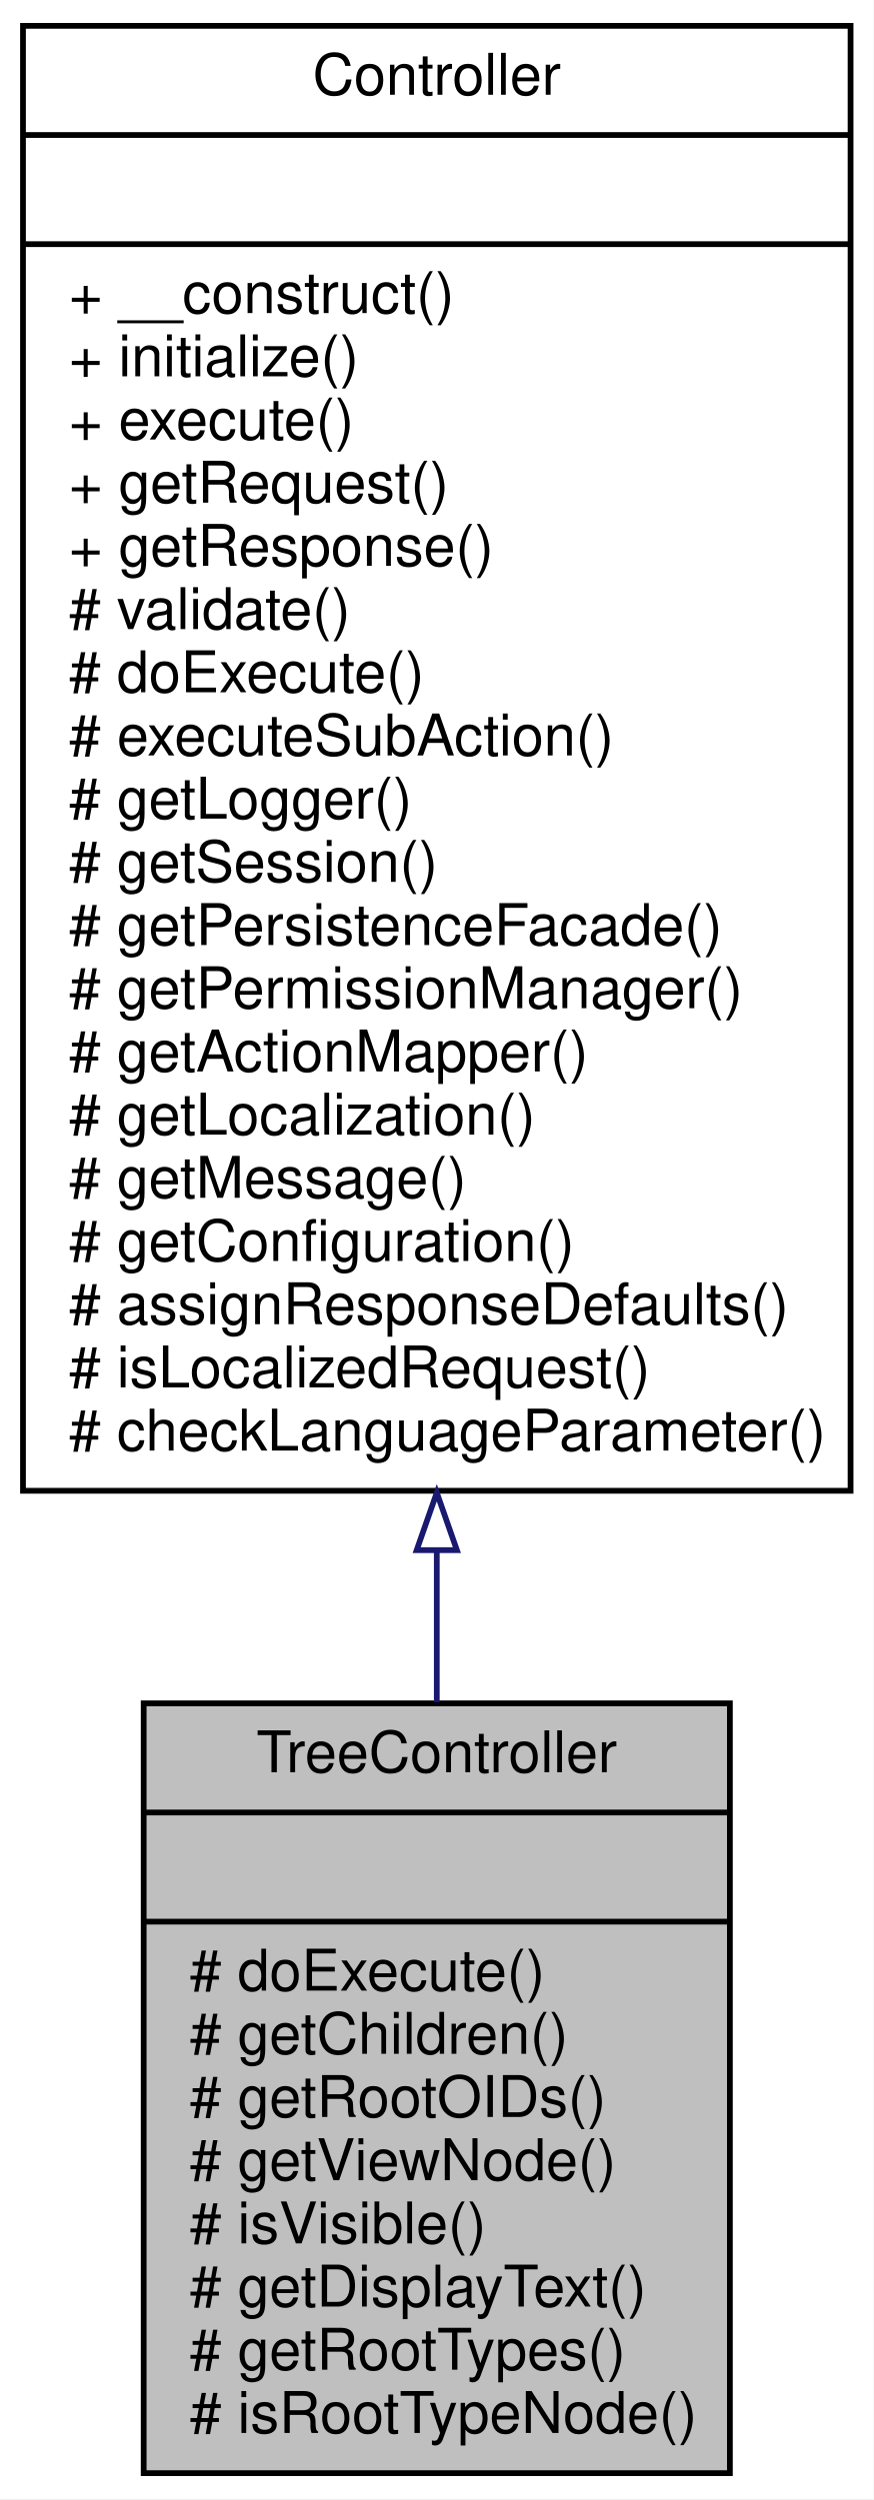
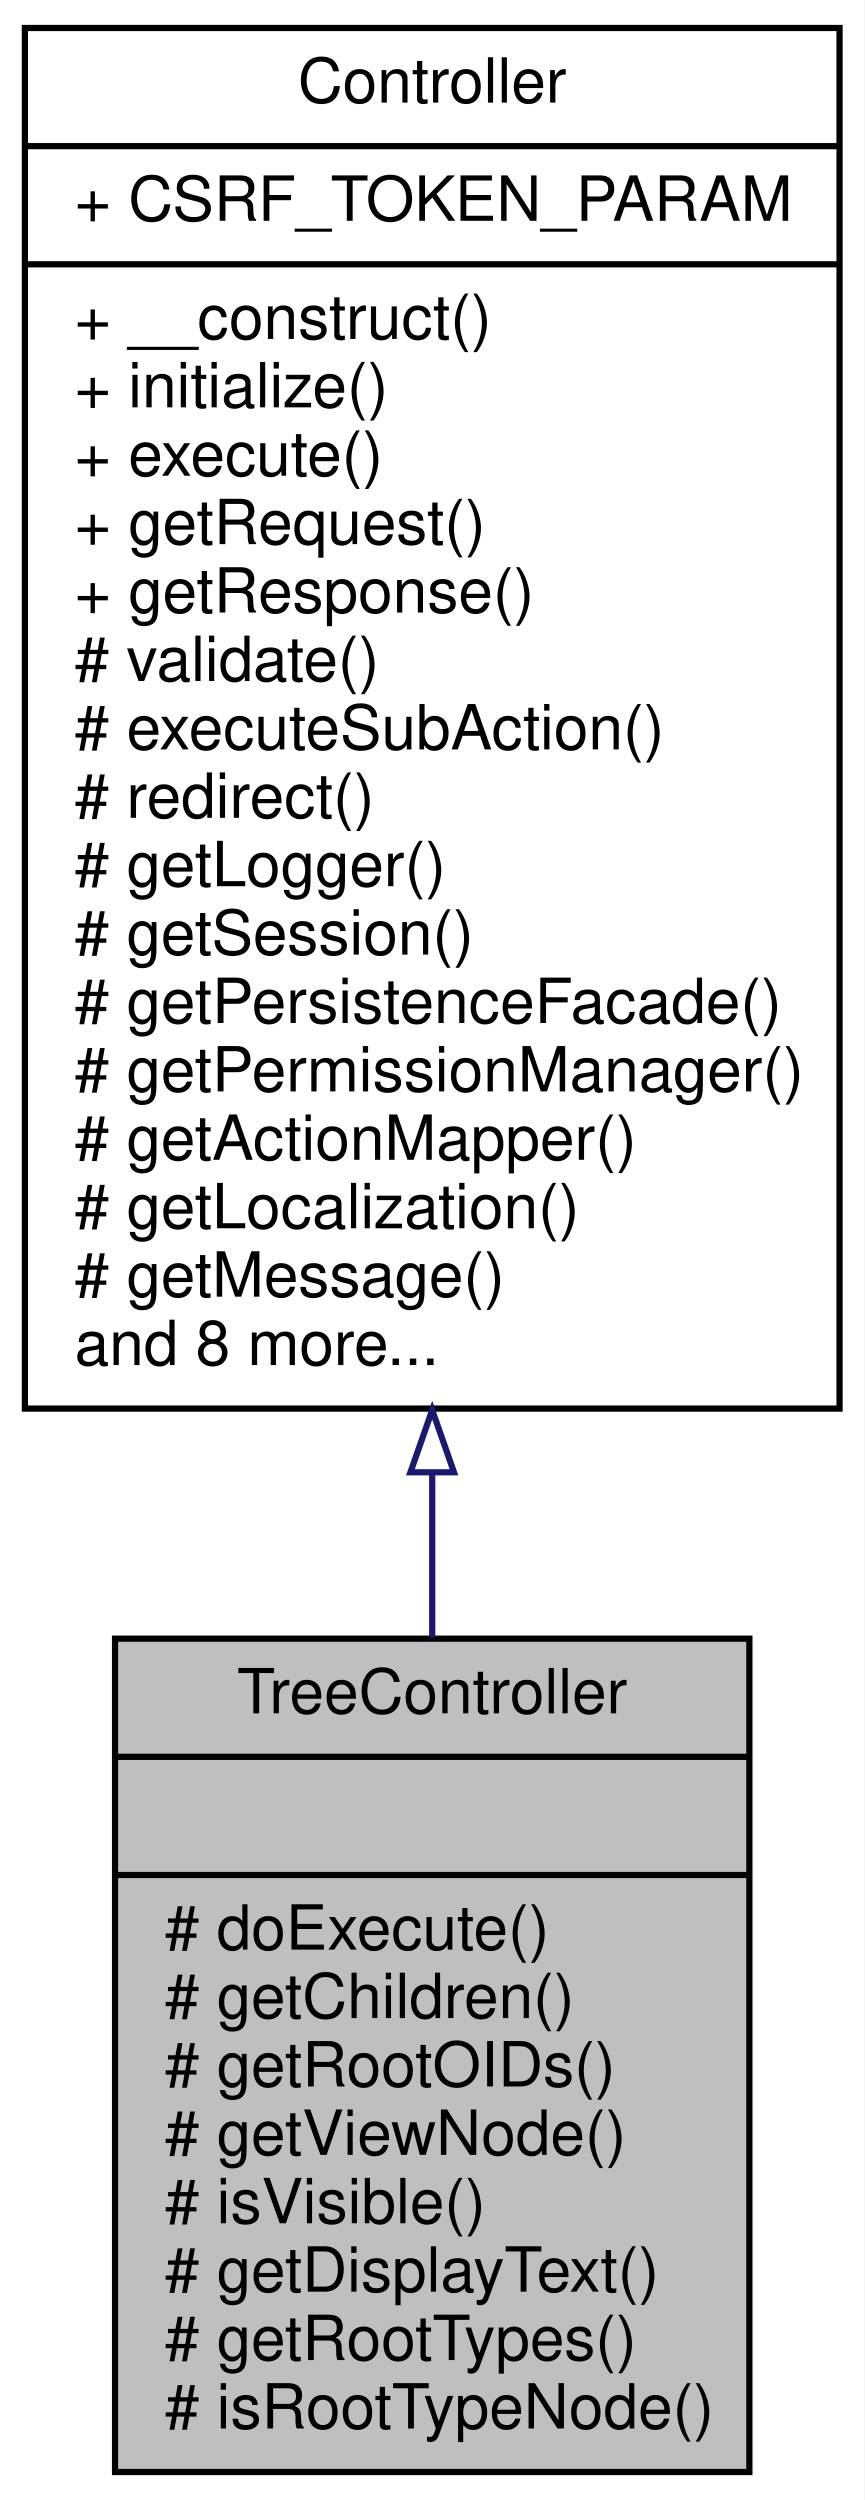
- <svg xmlns="http://www.w3.org/2000/svg" xmlns:xlink="http://www.w3.org/1999/xlink" width="152pt" height="435pt" viewBox="0.00 0.00 152.00 435.00">
-   <g id="graph0" class="graph" transform="scale(1 1) rotate(0) translate(4 431)">
-     <polygon fill="white" stroke="none" points="-4,4 -4,-431 148,-431 148,4 -4,4" />
+ <svg xmlns="http://www.w3.org/2000/svg" xmlns:xlink="http://www.w3.org/1999/xlink" width="139pt" height="402pt" viewBox="0.00 0.00 139.00 402.00">
+   <g id="graph0" class="graph" transform="scale(1 1) rotate(0) translate(4 398)">
+     <polygon fill="white" stroke="none" points="-4,4 -4,-398 135,-398 135,4 -4,4" />
    <g id="node1" class="node">
-       <polygon fill="#bfbfbf" stroke="black" points="21,-0.5 21,-134.5 123,-134.5 123,-0.5 21,-0.5" />
-       <text text-anchor="middle" x="72" y="-122.5" font-family="Helvetica,sans-Serif" font-size="10.00">TreeController</text>
-       <polyline fill="none" stroke="black" points="21,-115.5 123,-115.5 " />
-       <text text-anchor="middle" x="72" y="-103.5" font-family="Helvetica,sans-Serif" font-size="10.00"> </text>
-       <polyline fill="none" stroke="black" points="21,-96.5 123,-96.5 " />
-       <text text-anchor="start" x="29" y="-84.5" font-family="Helvetica,sans-Serif" font-size="10.00"># doExecute()</text>
-       <text text-anchor="start" x="29" y="-73.5" font-family="Helvetica,sans-Serif" font-size="10.00"># getChildren()</text>
-       <text text-anchor="start" x="29" y="-62.5" font-family="Helvetica,sans-Serif" font-size="10.00"># getRootOIDs()</text>
-       <text text-anchor="start" x="29" y="-51.5" font-family="Helvetica,sans-Serif" font-size="10.00"># getViewNode()</text>
-       <text text-anchor="start" x="29" y="-40.5" font-family="Helvetica,sans-Serif" font-size="10.00"># isVisible()</text>
-       <text text-anchor="start" x="29" y="-29.5" font-family="Helvetica,sans-Serif" font-size="10.00"># getDisplayText()</text>
-       <text text-anchor="start" x="29" y="-18.5" font-family="Helvetica,sans-Serif" font-size="10.00"># getRootTypes()</text>
-       <text text-anchor="start" x="29" y="-7.5" font-family="Helvetica,sans-Serif" font-size="10.00"># isRootTypeNode()</text>
+       <polygon fill="#bfbfbf" stroke="black" points="14.5,-0.5 14.5,-134.5 116.5,-134.5 116.5,-0.5 14.5,-0.5" />
+       <text text-anchor="middle" x="65.5" y="-122.5" font-family="Helvetica,sans-Serif" font-size="10.00">TreeController</text>
+       <polyline fill="none" stroke="black" points="14.5,-115.5 116.5,-115.5 " />
+       <text text-anchor="middle" x="65.5" y="-103.5" font-family="Helvetica,sans-Serif" font-size="10.00"> </text>
+       <polyline fill="none" stroke="black" points="14.5,-96.5 116.5,-96.5 " />
+       <text text-anchor="start" x="22.5" y="-84.5" font-family="Helvetica,sans-Serif" font-size="10.00"># doExecute()</text>
+       <text text-anchor="start" x="22.5" y="-73.5" font-family="Helvetica,sans-Serif" font-size="10.00"># getChildren()</text>
+       <text text-anchor="start" x="22.5" y="-62.5" font-family="Helvetica,sans-Serif" font-size="10.00"># getRootOIDs()</text>
+       <text text-anchor="start" x="22.5" y="-51.5" font-family="Helvetica,sans-Serif" font-size="10.00"># getViewNode()</text>
+       <text text-anchor="start" x="22.5" y="-40.5" font-family="Helvetica,sans-Serif" font-size="10.00"># isVisible()</text>
+       <text text-anchor="start" x="22.5" y="-29.5" font-family="Helvetica,sans-Serif" font-size="10.00"># getDisplayText()</text>
+       <text text-anchor="start" x="22.5" y="-18.5" font-family="Helvetica,sans-Serif" font-size="10.00"># getRootTypes()</text>
+       <text text-anchor="start" x="22.5" y="-7.5" font-family="Helvetica,sans-Serif" font-size="10.00"># isRootTypeNode()</text>
    </g>
    <g id="node2" class="node">
      <g id="a_node2">
        <a xlink:href="classwcmf_1_1lib_1_1presentation_1_1_controller.html" target="_top" xlink:title="Controller is the base class of all controllers. ">
-           <polygon fill="white" stroke="black" points="0,-171.5 0,-426.5 144,-426.5 144,-171.5 0,-171.5" />
-           <text text-anchor="middle" x="72" y="-414.5" font-family="Helvetica,sans-Serif" font-size="10.00">Controller</text>
-           <polyline fill="none" stroke="black" points="0,-407.5 144,-407.5 " />
-           <text text-anchor="middle" x="72" y="-395.5" font-family="Helvetica,sans-Serif" font-size="10.00"> </text>
-           <polyline fill="none" stroke="black" points="0,-388.5 144,-388.5 " />
-           <text text-anchor="start" x="8" y="-376.5" font-family="Helvetica,sans-Serif" font-size="10.00">+ __construct()</text>
-           <text text-anchor="start" x="8" y="-365.5" font-family="Helvetica,sans-Serif" font-size="10.00">+ initialize()</text>
-           <text text-anchor="start" x="8" y="-354.5" font-family="Helvetica,sans-Serif" font-size="10.00">+ execute()</text>
-           <text text-anchor="start" x="8" y="-343.5" font-family="Helvetica,sans-Serif" font-size="10.00">+ getRequest()</text>
-           <text text-anchor="start" x="8" y="-332.5" font-family="Helvetica,sans-Serif" font-size="10.00">+ getResponse()</text>
-           <text text-anchor="start" x="8" y="-321.5" font-family="Helvetica,sans-Serif" font-size="10.00"># validate()</text>
-           <text text-anchor="start" x="8" y="-310.5" font-family="Helvetica,sans-Serif" font-size="10.00"># doExecute()</text>
-           <text text-anchor="start" x="8" y="-299.5" font-family="Helvetica,sans-Serif" font-size="10.00"># executeSubAction()</text>
-           <text text-anchor="start" x="8" y="-288.5" font-family="Helvetica,sans-Serif" font-size="10.00"># getLogger()</text>
-           <text text-anchor="start" x="8" y="-277.5" font-family="Helvetica,sans-Serif" font-size="10.00"># getSession()</text>
-           <text text-anchor="start" x="8" y="-266.5" font-family="Helvetica,sans-Serif" font-size="10.00"># getPersistenceFacade()</text>
-           <text text-anchor="start" x="8" y="-255.5" font-family="Helvetica,sans-Serif" font-size="10.00"># getPermissionManager()</text>
-           <text text-anchor="start" x="8" y="-244.5" font-family="Helvetica,sans-Serif" font-size="10.00"># getActionMapper()</text>
-           <text text-anchor="start" x="8" y="-233.5" font-family="Helvetica,sans-Serif" font-size="10.00"># getLocalization()</text>
-           <text text-anchor="start" x="8" y="-222.5" font-family="Helvetica,sans-Serif" font-size="10.00"># getMessage()</text>
-           <text text-anchor="start" x="8" y="-211.5" font-family="Helvetica,sans-Serif" font-size="10.00"># getConfiguration()</text>
-           <text text-anchor="start" x="8" y="-200.5" font-family="Helvetica,sans-Serif" font-size="10.00"># assignResponseDefaults()</text>
-           <text text-anchor="start" x="8" y="-189.5" font-family="Helvetica,sans-Serif" font-size="10.00"># isLocalizedRequest()</text>
-           <text text-anchor="start" x="8" y="-178.5" font-family="Helvetica,sans-Serif" font-size="10.00"># checkLanguageParameter()</text>
+           <polygon fill="white" stroke="black" points="0,-171.5 0,-393.5 131,-393.5 131,-171.5 0,-171.5" />
+           <text text-anchor="middle" x="65.5" y="-381.5" font-family="Helvetica,sans-Serif" font-size="10.00">Controller</text>
+           <polyline fill="none" stroke="black" points="0,-374.5 131,-374.5 " />
+           <text text-anchor="start" x="8" y="-362.5" font-family="Helvetica,sans-Serif" font-size="10.00">+ CSRF_TOKEN_PARAM</text>
+           <polyline fill="none" stroke="black" points="0,-355.5 131,-355.5 " />
+           <text text-anchor="start" x="8" y="-343.5" font-family="Helvetica,sans-Serif" font-size="10.00">+ __construct()</text>
+           <text text-anchor="start" x="8" y="-332.5" font-family="Helvetica,sans-Serif" font-size="10.00">+ initialize()</text>
+           <text text-anchor="start" x="8" y="-321.5" font-family="Helvetica,sans-Serif" font-size="10.00">+ execute()</text>
+           <text text-anchor="start" x="8" y="-310.5" font-family="Helvetica,sans-Serif" font-size="10.00">+ getRequest()</text>
+           <text text-anchor="start" x="8" y="-299.5" font-family="Helvetica,sans-Serif" font-size="10.00">+ getResponse()</text>
+           <text text-anchor="start" x="8" y="-288.5" font-family="Helvetica,sans-Serif" font-size="10.00"># validate()</text>
+           <text text-anchor="start" x="8" y="-277.5" font-family="Helvetica,sans-Serif" font-size="10.00"># executeSubAction()</text>
+           <text text-anchor="start" x="8" y="-266.5" font-family="Helvetica,sans-Serif" font-size="10.00"># redirect()</text>
+           <text text-anchor="start" x="8" y="-255.5" font-family="Helvetica,sans-Serif" font-size="10.00"># getLogger()</text>
+           <text text-anchor="start" x="8" y="-244.5" font-family="Helvetica,sans-Serif" font-size="10.00"># getSession()</text>
+           <text text-anchor="start" x="8" y="-233.5" font-family="Helvetica,sans-Serif" font-size="10.00"># getPersistenceFacade()</text>
+           <text text-anchor="start" x="8" y="-222.5" font-family="Helvetica,sans-Serif" font-size="10.00"># getPermissionManager()</text>
+           <text text-anchor="start" x="8" y="-211.5" font-family="Helvetica,sans-Serif" font-size="10.00"># getActionMapper()</text>
+           <text text-anchor="start" x="8" y="-200.5" font-family="Helvetica,sans-Serif" font-size="10.00"># getLocalization()</text>
+           <text text-anchor="start" x="8" y="-189.5" font-family="Helvetica,sans-Serif" font-size="10.00"># getMessage()</text>
+           <text text-anchor="start" x="8" y="-178.5" font-family="Helvetica,sans-Serif" font-size="10.00">and 8 more...</text>
        </a>
      </g>
    </g>
    <g id="edge1" class="edge">
-       <path fill="none" stroke="midnightblue" d="M72,-160.934C72,-151.931 72,-143.118 72,-134.729" />
-       <polygon fill="none" stroke="midnightblue" points="68.5,-161.167 72,-171.167 75.5,-161.167 68.5,-161.167" />
+       <path fill="none" stroke="midnightblue" d="M65.5,-161.044C65.5,-152.037 65.5,-143.165 65.5,-134.693" />
+       <polygon fill="none" stroke="midnightblue" points="62,-161.257 65.5,-171.257 69,-161.257 62,-161.257" />
    </g>
  </g>
</svg>
